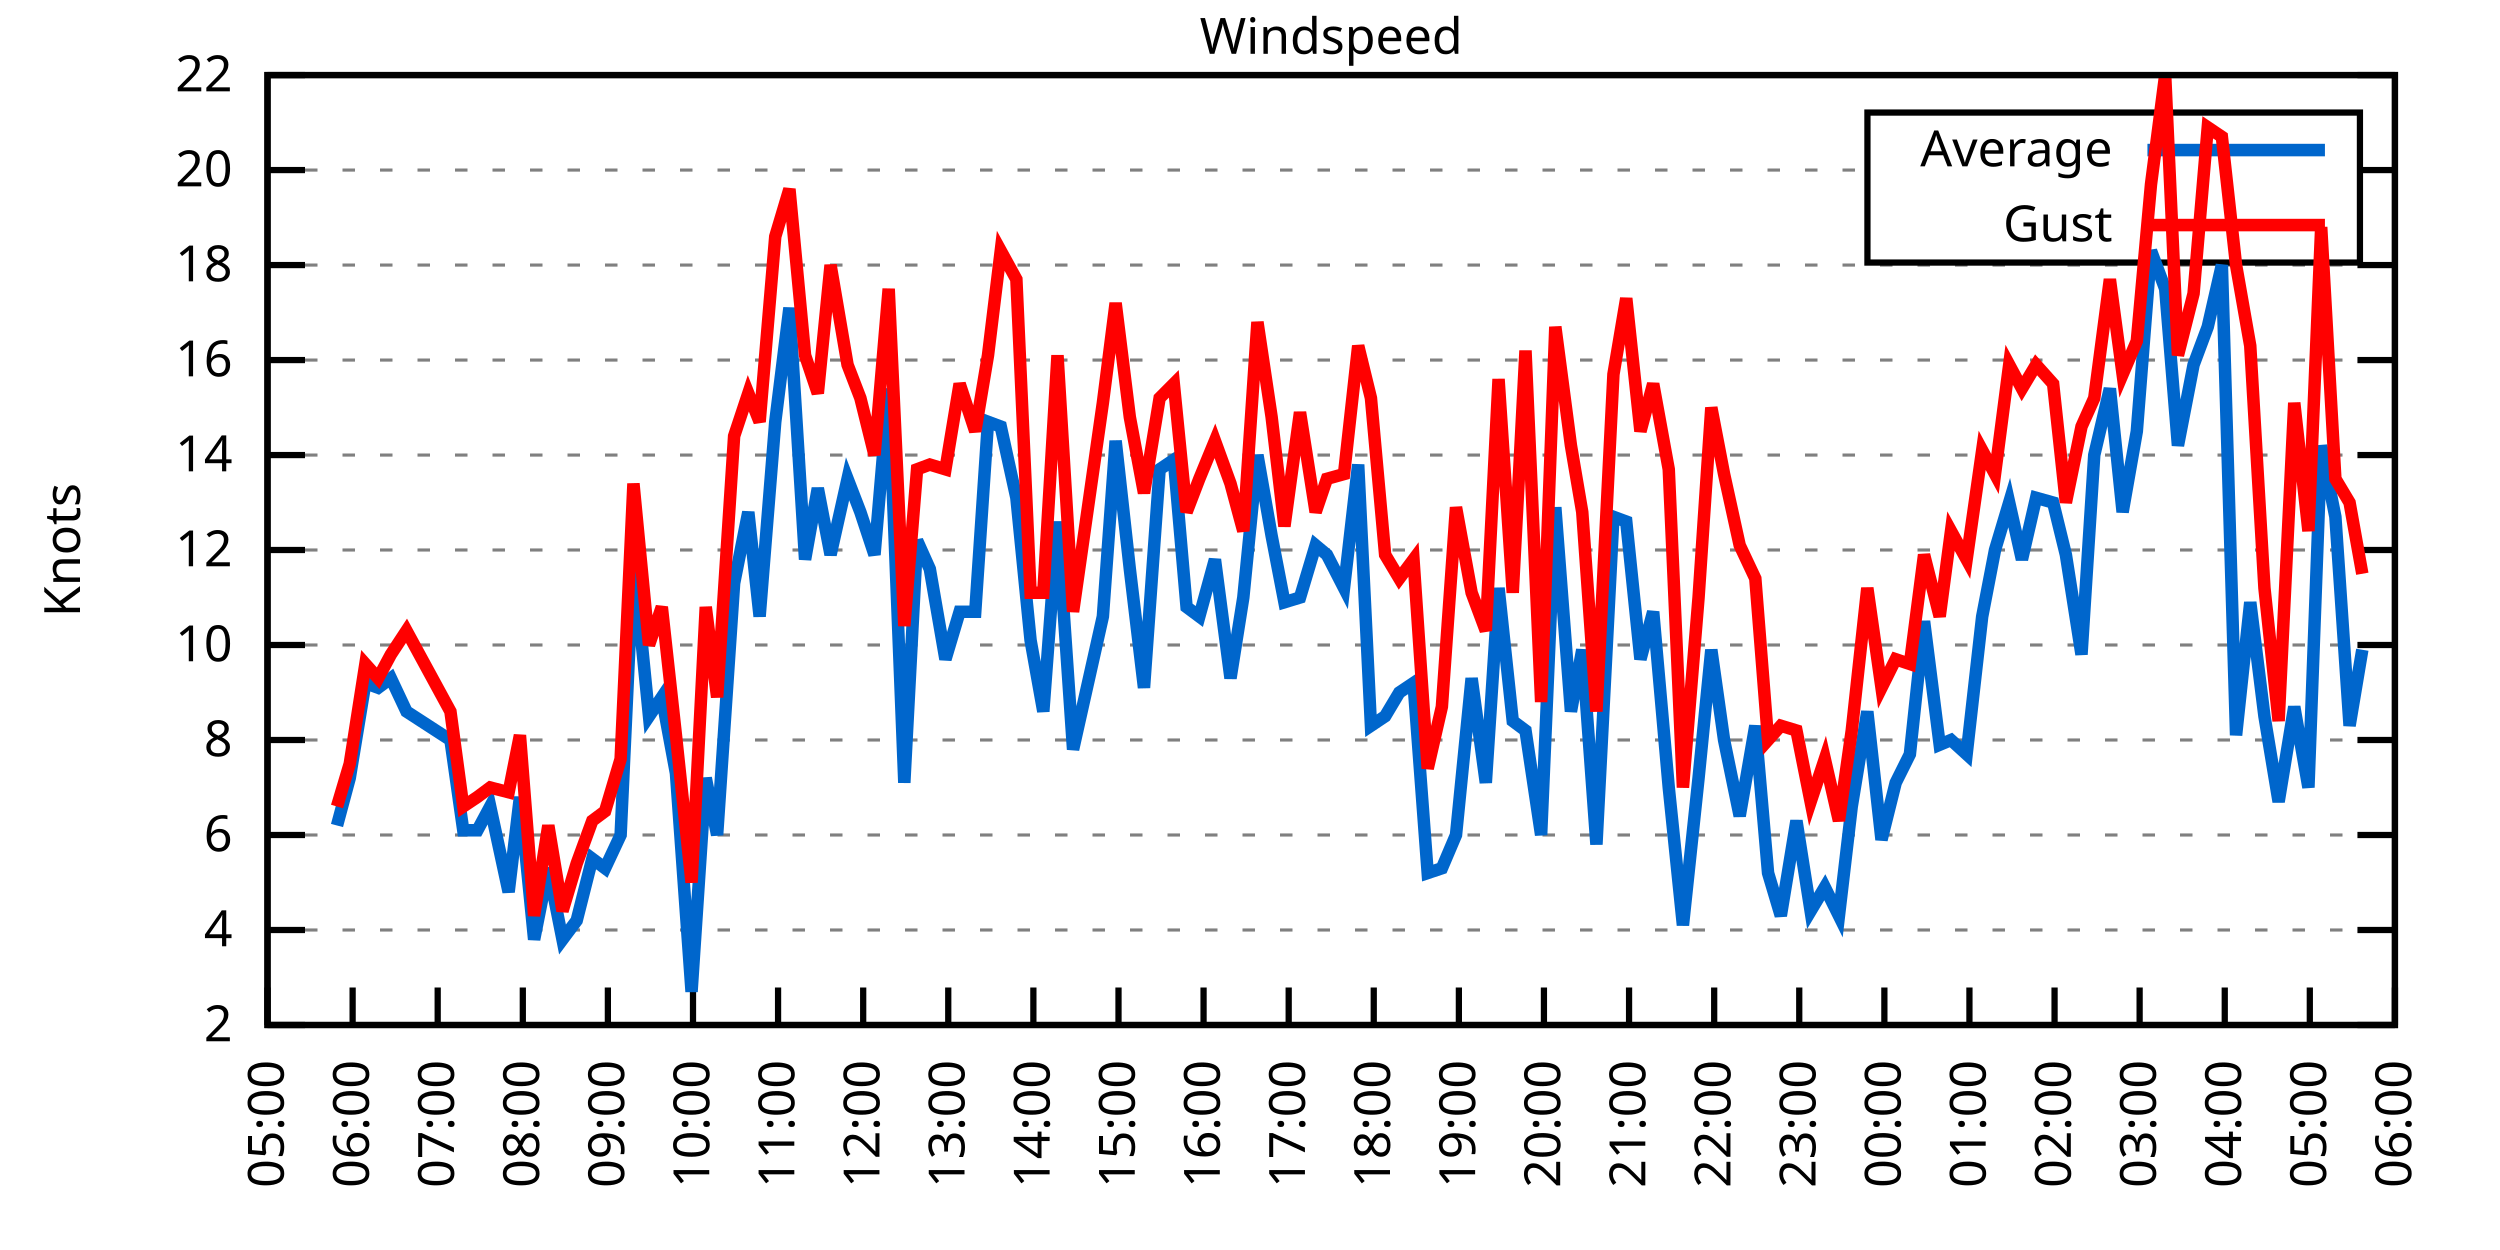
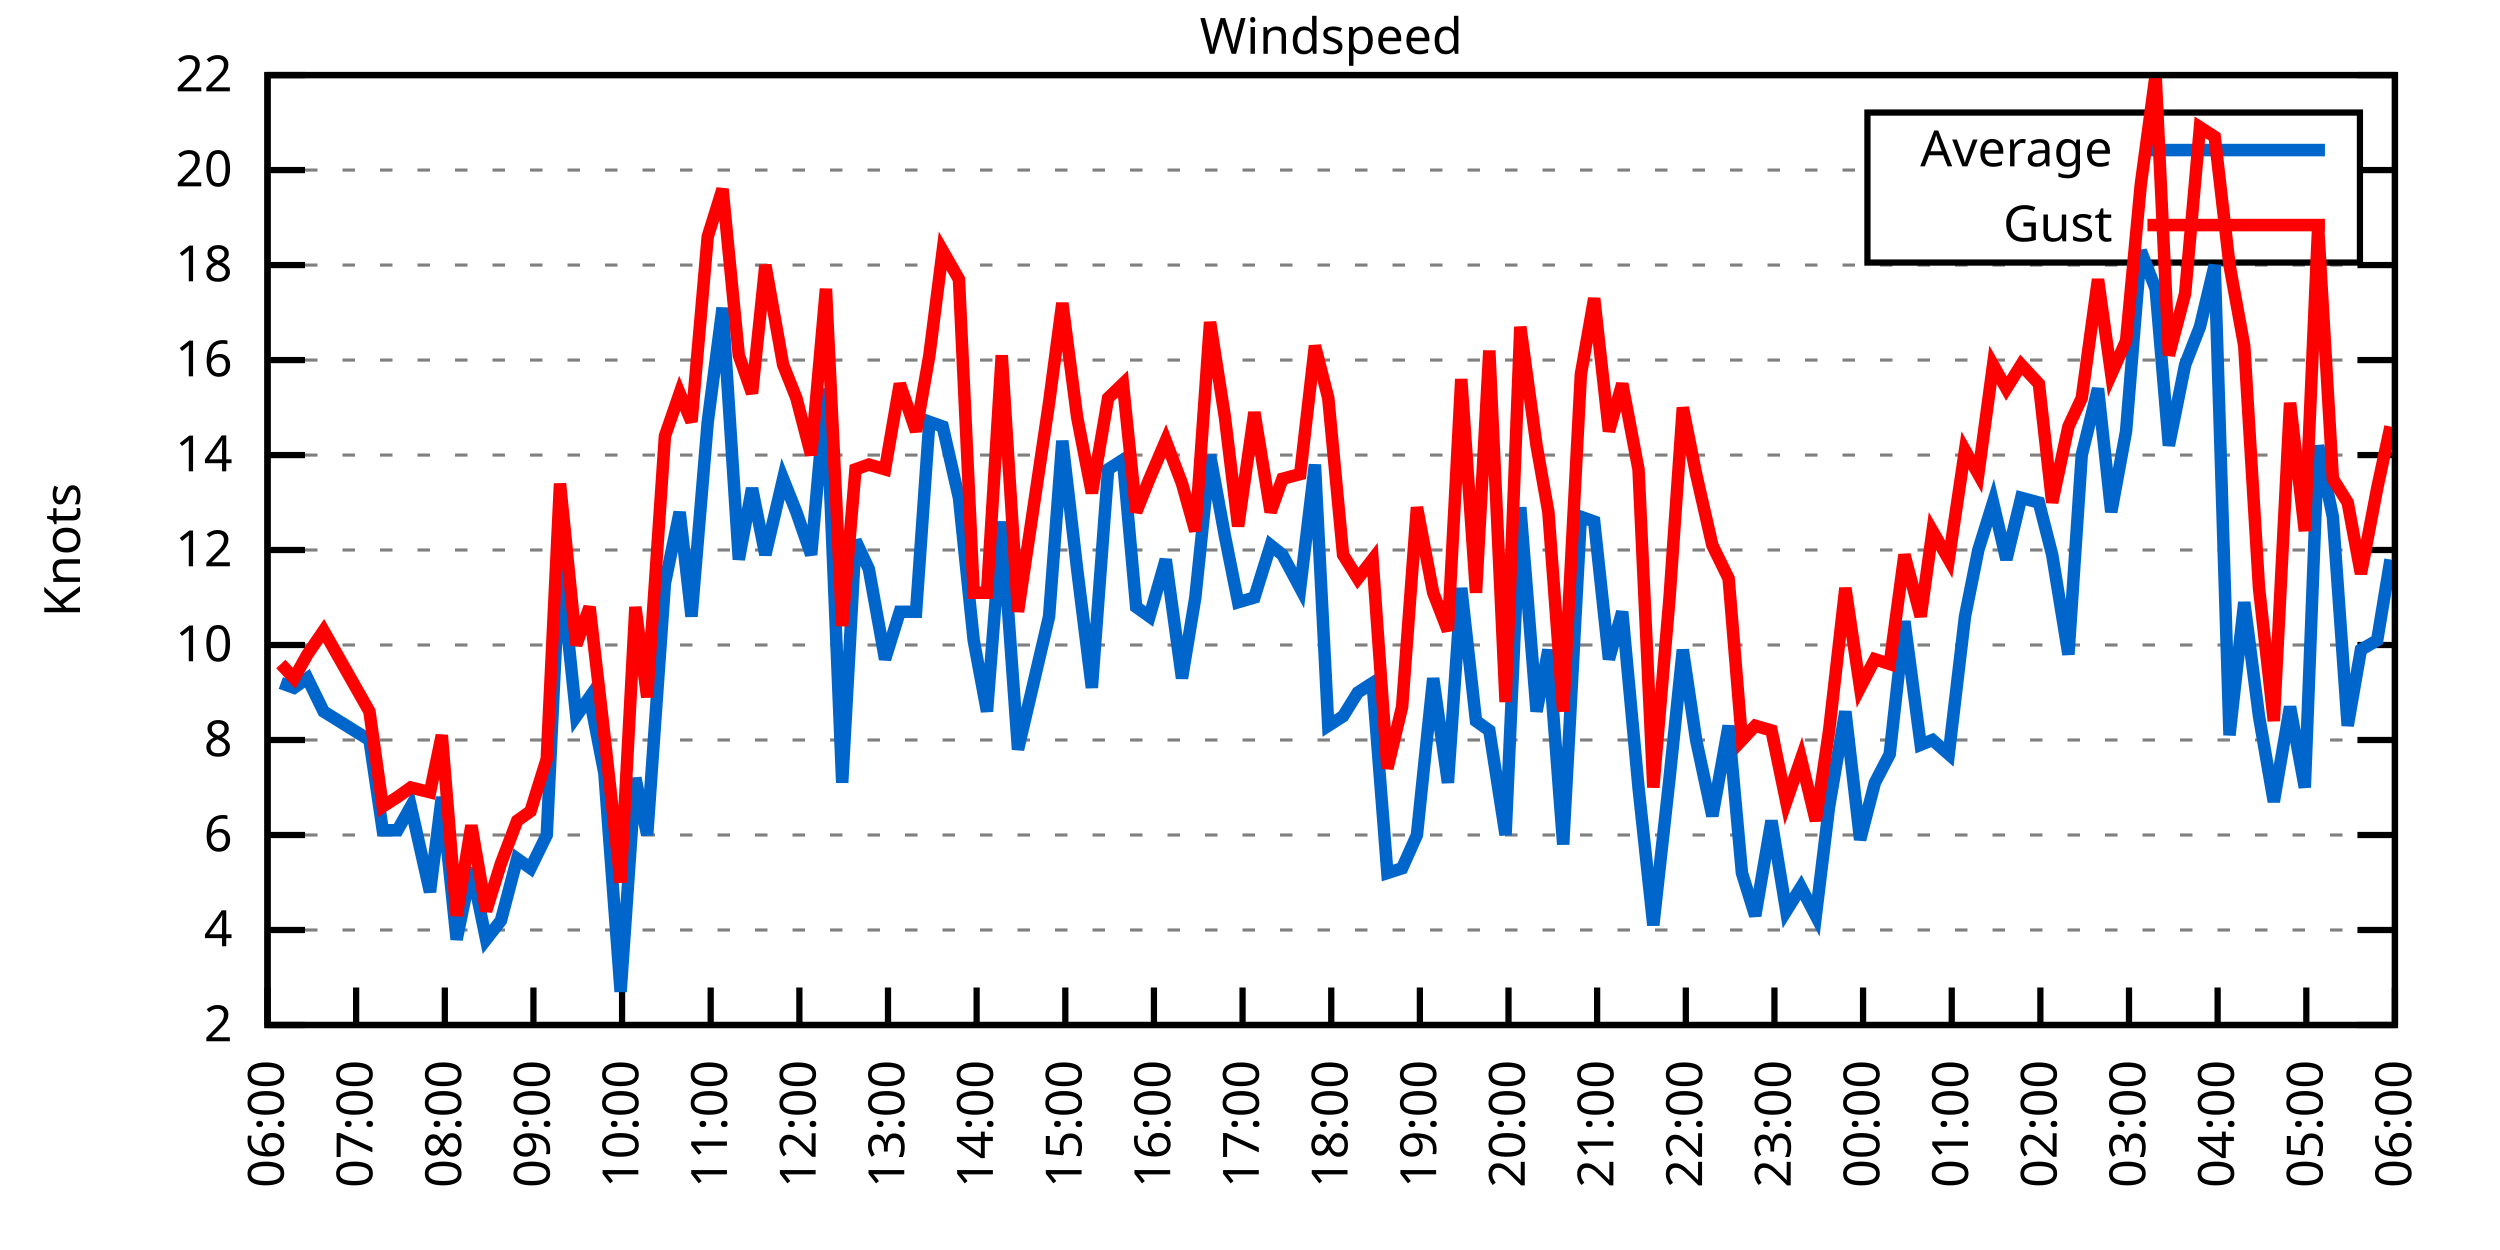
<svg xmlns="http://www.w3.org/2000/svg" xmlns:xlink="http://www.w3.org/1999/xlink" width="400" height="200" viewBox="0 0 400 200">
  <g id="gnuplot_canvas">
    <rect x="0" y="0" width="400" height="200" fill="none" />
    <defs>
      <circle id="gpDot" r="0.5" stroke-width="0.5" stroke="currentColor" />
      <path id="gpPt0" stroke-width="0.333" stroke="currentColor" d="M-1,0 h2 M0,-1 v2" />
      <path id="gpPt1" stroke-width="0.333" stroke="currentColor" d="M-1,-1 L1,1 M1,-1 L-1,1" />
      <path id="gpPt2" stroke-width="0.333" stroke="currentColor" d="M-1,0 L1,0 M0,-1 L0,1 M-1,-1 L1,1 M-1,1 L1,-1" />
      <rect id="gpPt3" stroke-width="0.333" stroke="currentColor" x="-1" y="-1" width="2" height="2" />
      <rect id="gpPt4" stroke-width="0.333" stroke="currentColor" fill="currentColor" x="-1" y="-1" width="2" height="2" />
      <circle id="gpPt5" stroke-width="0.333" stroke="currentColor" cx="0" cy="0" r="1" />
      <use xlink:href="#gpPt5" id="gpPt6" fill="currentColor" stroke="none" />
      <path id="gpPt7" stroke-width="0.333" stroke="currentColor" d="M0,-1.33 L-1.33,0.67 L1.33,0.67 z" />
      <use xlink:href="#gpPt7" id="gpPt8" fill="currentColor" stroke="none" />
      <use xlink:href="#gpPt7" id="gpPt9" stroke="currentColor" transform="rotate(180)" />
      <use xlink:href="#gpPt9" id="gpPt10" fill="currentColor" stroke="none" />
      <use xlink:href="#gpPt3" id="gpPt11" stroke="currentColor" transform="rotate(45)" />
      <use xlink:href="#gpPt11" id="gpPt12" fill="currentColor" stroke="none" />
      <path id="gpPt13" stroke-width="0.333" stroke="currentColor" d="M0,1.330 L1.265,0.411 L0.782,-1.067 L-0.782,-1.076 L-1.265,0.411 z" />
      <use xlink:href="#gpPt13" id="gpPt14" fill="currentColor" stroke="none" />
      <filter id="textbox" filterUnits="objectBoundingBox" x="0" y="0" height="1" width="1">
        <feFlood flood-color="white" flood-opacity="1" result="bgnd" />
        <feComposite in="SourceGraphic" in2="bgnd" operator="atop" />
      </filter>
      <filter id="greybox" filterUnits="objectBoundingBox" x="0" y="0" height="1" width="1">
        <feFlood flood-color="lightgrey" flood-opacity="1" result="grey" />
        <feComposite in="SourceGraphic" in2="grey" operator="atop" />
      </filter>
    </defs>
    <g fill="none" color="white" stroke="currentColor" stroke-width="1.00" stroke-linecap="butt" stroke-linejoin="miter">
</g>
    <g fill="none" color="black" stroke="currentColor" stroke-width="1.00" stroke-linecap="butt" stroke-linejoin="miter">
      <g stroke="none" shape-rendering="crispEdges">
        <polygon fill="rgb(255, 255, 255)" points="42.80,164.00 383.18,164.00 383.18,12.02 42.80,12.02 " />
      </g>
    </g>
    <g fill="none" color="black" stroke="currentColor" stroke-width="1.00" stroke-linecap="butt" stroke-linejoin="miter">
</g>
    <g fill="none" color="black" stroke="black" stroke-width="0.50" stroke-linecap="butt" stroke-linejoin="miter">
</g>
    <g fill="none" color="gray" stroke="currentColor" stroke-width="0.50" stroke-linecap="butt" stroke-linejoin="miter">
      <path stroke="gray" stroke-dasharray="2,4" class="gridline" d="M42.80,164.00 L383.19,164.00  " />
    </g>
    <g fill="none" color="gray" stroke="gray" stroke-width="1.00" stroke-linecap="butt" stroke-linejoin="miter">
</g>
    <g fill="none" color="black" stroke="currentColor" stroke-width="1.00" stroke-linecap="butt" stroke-linejoin="miter">
      <path stroke="black" d="M42.80,164.00 L48.80,164.00 M383.19,164.00 L377.19,164.00  " />
      <g transform="translate(37.20,166.60)" stroke="none" fill="black" font-family="Sans" font-size="8.00" text-anchor="end">
        <text>
          <tspan font-family="Sans"> 2</tspan>
        </text>
      </g>
    </g>
    <g fill="none" color="black" stroke="currentColor" stroke-width="1.00" stroke-linecap="butt" stroke-linejoin="miter">
</g>
    <g fill="none" color="black" stroke="black" stroke-width="0.50" stroke-linecap="butt" stroke-linejoin="miter">
</g>
    <g fill="none" color="gray" stroke="currentColor" stroke-width="0.50" stroke-linecap="butt" stroke-linejoin="miter">
      <path stroke="gray" stroke-dasharray="2,4" class="gridline" d="M42.80,148.80 L383.19,148.80  " />
    </g>
    <g fill="none" color="gray" stroke="gray" stroke-width="1.00" stroke-linecap="butt" stroke-linejoin="miter">
</g>
    <g fill="none" color="black" stroke="currentColor" stroke-width="1.00" stroke-linecap="butt" stroke-linejoin="miter">
      <path stroke="black" d="M42.80,148.80 L48.80,148.80 M383.19,148.80 L377.19,148.80  " />
      <g transform="translate(37.20,151.40)" stroke="none" fill="black" font-family="Sans" font-size="8.00" text-anchor="end">
        <text>
          <tspan font-family="Sans"> 4</tspan>
        </text>
      </g>
    </g>
    <g fill="none" color="black" stroke="currentColor" stroke-width="1.00" stroke-linecap="butt" stroke-linejoin="miter">
</g>
    <g fill="none" color="black" stroke="black" stroke-width="0.50" stroke-linecap="butt" stroke-linejoin="miter">
</g>
    <g fill="none" color="gray" stroke="currentColor" stroke-width="0.50" stroke-linecap="butt" stroke-linejoin="miter">
      <path stroke="gray" stroke-dasharray="2,4" class="gridline" d="M42.80,133.60 L383.19,133.60  " />
    </g>
    <g fill="none" color="gray" stroke="gray" stroke-width="1.00" stroke-linecap="butt" stroke-linejoin="miter">
</g>
    <g fill="none" color="black" stroke="currentColor" stroke-width="1.00" stroke-linecap="butt" stroke-linejoin="miter">
      <path stroke="black" d="M42.80,133.60 L48.80,133.60 M383.19,133.60 L377.19,133.60  " />
      <g transform="translate(37.20,136.20)" stroke="none" fill="black" font-family="Sans" font-size="8.00" text-anchor="end">
        <text>
          <tspan font-family="Sans"> 6</tspan>
        </text>
      </g>
    </g>
    <g fill="none" color="black" stroke="currentColor" stroke-width="1.00" stroke-linecap="butt" stroke-linejoin="miter">
</g>
    <g fill="none" color="black" stroke="black" stroke-width="0.50" stroke-linecap="butt" stroke-linejoin="miter">
</g>
    <g fill="none" color="gray" stroke="currentColor" stroke-width="0.50" stroke-linecap="butt" stroke-linejoin="miter">
      <path stroke="gray" stroke-dasharray="2,4" class="gridline" d="M42.80,118.40 L383.19,118.40  " />
    </g>
    <g fill="none" color="gray" stroke="gray" stroke-width="1.00" stroke-linecap="butt" stroke-linejoin="miter">
</g>
    <g fill="none" color="black" stroke="currentColor" stroke-width="1.00" stroke-linecap="butt" stroke-linejoin="miter">
      <path stroke="black" d="M42.80,118.40 L48.80,118.40 M383.19,118.40 L377.19,118.40  " />
      <g transform="translate(37.20,121.00)" stroke="none" fill="black" font-family="Sans" font-size="8.00" text-anchor="end">
        <text>
          <tspan font-family="Sans"> 8</tspan>
        </text>
      </g>
    </g>
    <g fill="none" color="black" stroke="currentColor" stroke-width="1.00" stroke-linecap="butt" stroke-linejoin="miter">
</g>
    <g fill="none" color="black" stroke="black" stroke-width="0.50" stroke-linecap="butt" stroke-linejoin="miter">
</g>
    <g fill="none" color="gray" stroke="currentColor" stroke-width="0.50" stroke-linecap="butt" stroke-linejoin="miter">
      <path stroke="gray" stroke-dasharray="2,4" class="gridline" d="M42.80,103.20 L383.19,103.20  " />
    </g>
    <g fill="none" color="gray" stroke="gray" stroke-width="1.00" stroke-linecap="butt" stroke-linejoin="miter">
</g>
    <g fill="none" color="black" stroke="currentColor" stroke-width="1.00" stroke-linecap="butt" stroke-linejoin="miter">
      <path stroke="black" d="M42.80,103.20 L48.80,103.20 M383.19,103.20 L377.19,103.20  " />
      <g transform="translate(37.20,105.80)" stroke="none" fill="black" font-family="Sans" font-size="8.00" text-anchor="end">
        <text>
          <tspan font-family="Sans"> 10</tspan>
        </text>
      </g>
    </g>
    <g fill="none" color="black" stroke="currentColor" stroke-width="1.00" stroke-linecap="butt" stroke-linejoin="miter">
</g>
    <g fill="none" color="black" stroke="black" stroke-width="0.50" stroke-linecap="butt" stroke-linejoin="miter">
</g>
    <g fill="none" color="gray" stroke="currentColor" stroke-width="0.50" stroke-linecap="butt" stroke-linejoin="miter">
      <path stroke="gray" stroke-dasharray="2,4" class="gridline" d="M42.80,88.00 L383.19,88.00  " />
    </g>
    <g fill="none" color="gray" stroke="gray" stroke-width="1.00" stroke-linecap="butt" stroke-linejoin="miter">
</g>
    <g fill="none" color="black" stroke="currentColor" stroke-width="1.00" stroke-linecap="butt" stroke-linejoin="miter">
      <path stroke="black" d="M42.80,88.00 L48.80,88.00 M383.19,88.00 L377.19,88.00  " />
      <g transform="translate(37.20,90.60)" stroke="none" fill="black" font-family="Sans" font-size="8.00" text-anchor="end">
        <text>
          <tspan font-family="Sans"> 12</tspan>
        </text>
      </g>
    </g>
    <g fill="none" color="black" stroke="currentColor" stroke-width="1.00" stroke-linecap="butt" stroke-linejoin="miter">
</g>
    <g fill="none" color="black" stroke="black" stroke-width="0.50" stroke-linecap="butt" stroke-linejoin="miter">
</g>
    <g fill="none" color="gray" stroke="currentColor" stroke-width="0.50" stroke-linecap="butt" stroke-linejoin="miter">
      <path stroke="gray" stroke-dasharray="2,4" class="gridline" d="M42.80,72.81 L383.19,72.81  " />
    </g>
    <g fill="none" color="gray" stroke="gray" stroke-width="1.00" stroke-linecap="butt" stroke-linejoin="miter">
</g>
    <g fill="none" color="black" stroke="currentColor" stroke-width="1.00" stroke-linecap="butt" stroke-linejoin="miter">
      <path stroke="black" d="M42.80,72.81 L48.80,72.81 M383.19,72.81 L377.19,72.81  " />
      <g transform="translate(37.20,75.41)" stroke="none" fill="black" font-family="Sans" font-size="8.00" text-anchor="end">
        <text>
          <tspan font-family="Sans"> 14</tspan>
        </text>
      </g>
    </g>
    <g fill="none" color="black" stroke="currentColor" stroke-width="1.00" stroke-linecap="butt" stroke-linejoin="miter">
</g>
    <g fill="none" color="black" stroke="black" stroke-width="0.50" stroke-linecap="butt" stroke-linejoin="miter">
</g>
    <g fill="none" color="gray" stroke="currentColor" stroke-width="0.50" stroke-linecap="butt" stroke-linejoin="miter">
      <path stroke="gray" stroke-dasharray="2,4" class="gridline" d="M42.80,57.61 L383.19,57.61  " />
    </g>
    <g fill="none" color="gray" stroke="gray" stroke-width="1.00" stroke-linecap="butt" stroke-linejoin="miter">
</g>
    <g fill="none" color="black" stroke="currentColor" stroke-width="1.00" stroke-linecap="butt" stroke-linejoin="miter">
      <path stroke="black" d="M42.80,57.61 L48.80,57.61 M383.19,57.61 L377.19,57.61  " />
      <g transform="translate(37.20,60.21)" stroke="none" fill="black" font-family="Sans" font-size="8.00" text-anchor="end">
        <text>
          <tspan font-family="Sans"> 16</tspan>
        </text>
      </g>
    </g>
    <g fill="none" color="black" stroke="currentColor" stroke-width="1.00" stroke-linecap="butt" stroke-linejoin="miter">
</g>
    <g fill="none" color="black" stroke="black" stroke-width="0.50" stroke-linecap="butt" stroke-linejoin="miter">
</g>
    <g fill="none" color="gray" stroke="currentColor" stroke-width="0.50" stroke-linecap="butt" stroke-linejoin="miter">
      <path stroke="gray" stroke-dasharray="2,4" class="gridline" d="M42.80,42.41 L383.19,42.41  " />
    </g>
    <g fill="none" color="gray" stroke="gray" stroke-width="1.00" stroke-linecap="butt" stroke-linejoin="miter">
</g>
    <g fill="none" color="black" stroke="currentColor" stroke-width="1.00" stroke-linecap="butt" stroke-linejoin="miter">
      <path stroke="black" d="M42.80,42.41 L48.80,42.41 M383.19,42.41 L377.19,42.41  " />
      <g transform="translate(37.20,45.01)" stroke="none" fill="black" font-family="Sans" font-size="8.00" text-anchor="end">
        <text>
          <tspan font-family="Sans"> 18</tspan>
        </text>
      </g>
    </g>
    <g fill="none" color="black" stroke="currentColor" stroke-width="1.00" stroke-linecap="butt" stroke-linejoin="miter">
</g>
    <g fill="none" color="black" stroke="black" stroke-width="0.50" stroke-linecap="butt" stroke-linejoin="miter">
</g>
    <g fill="none" color="gray" stroke="currentColor" stroke-width="0.50" stroke-linecap="butt" stroke-linejoin="miter">
      <path stroke="gray" stroke-dasharray="2,4" class="gridline" d="M42.80,27.21 L298.79,27.21 M377.59,27.21 L383.19,27.21  " />
    </g>
    <g fill="none" color="gray" stroke="gray" stroke-width="1.00" stroke-linecap="butt" stroke-linejoin="miter">
</g>
    <g fill="none" color="black" stroke="currentColor" stroke-width="1.00" stroke-linecap="butt" stroke-linejoin="miter">
      <path stroke="black" d="M42.80,27.21 L48.80,27.21 M383.19,27.21 L377.19,27.21  " />
      <g transform="translate(37.20,29.81)" stroke="none" fill="black" font-family="Sans" font-size="8.00" text-anchor="end">
        <text>
          <tspan font-family="Sans"> 20</tspan>
        </text>
      </g>
    </g>
    <g fill="none" color="black" stroke="currentColor" stroke-width="1.00" stroke-linecap="butt" stroke-linejoin="miter">
</g>
    <g fill="none" color="black" stroke="black" stroke-width="0.50" stroke-linecap="butt" stroke-linejoin="miter">
</g>
    <g fill="none" color="gray" stroke="currentColor" stroke-width="0.50" stroke-linecap="butt" stroke-linejoin="miter">
      <path stroke="gray" stroke-dasharray="2,4" class="gridline" d="M42.80,12.01 L383.19,12.01  " />
    </g>
    <g fill="none" color="gray" stroke="gray" stroke-width="1.00" stroke-linecap="butt" stroke-linejoin="miter">
</g>
    <g fill="none" color="black" stroke="currentColor" stroke-width="1.00" stroke-linecap="butt" stroke-linejoin="miter">
      <path stroke="black" d="M42.80,12.01 L48.80,12.01 M383.19,12.01 L377.19,12.01  " />
      <g transform="translate(37.20,14.61)" stroke="none" fill="black" font-family="Sans" font-size="8.00" text-anchor="end">
        <text>
          <tspan font-family="Sans"> 22</tspan>
        </text>
      </g>
    </g>
    <g fill="none" color="black" stroke="currentColor" stroke-width="1.00" stroke-linecap="butt" stroke-linejoin="miter">
      <path stroke="black" d="M42.80,164.00 L42.80,158.00  " />
      <g transform="translate(45.40,169.60) rotate(270.00)" stroke="none" fill="black" font-family="Sans" font-size="8.00" text-anchor="end">
        <text>
-           <tspan font-family="Sans">05:00</tspan>
-         </text>
-       </g>
-     </g>
-     <g fill="none" color="black" stroke="currentColor" stroke-width="1.00" stroke-linecap="butt" stroke-linejoin="miter">
-       <path stroke="black" d="M56.42,164.00 L56.42,158.00  " />
-       <g transform="translate(59.02,169.60) rotate(270.00)" stroke="none" fill="black" font-family="Sans" font-size="8.00" text-anchor="end">
-         <text>
          <tspan font-family="Sans">06:00</tspan>
        </text>
      </g>
    </g>
    <g fill="none" color="black" stroke="currentColor" stroke-width="1.00" stroke-linecap="butt" stroke-linejoin="miter">
-       <path stroke="black" d="M70.03,164.00 L70.03,158.00  " />
-       <g transform="translate(72.63,169.60) rotate(270.00)" stroke="none" fill="black" font-family="Sans" font-size="8.00" text-anchor="end">
+       <path stroke="black" d="M56.98,164.00 L56.98,158.00  " />
+       <g transform="translate(59.58,169.60) rotate(270.00)" stroke="none" fill="black" font-family="Sans" font-size="8.00" text-anchor="end">
        <text>
          <tspan font-family="Sans">07:00</tspan>
        </text>
      </g>
    </g>
    <g fill="none" color="black" stroke="currentColor" stroke-width="1.00" stroke-linecap="butt" stroke-linejoin="miter">
-       <path stroke="black" d="M83.65,164.00 L83.65,158.00  " />
-       <g transform="translate(86.25,169.60) rotate(270.00)" stroke="none" fill="black" font-family="Sans" font-size="8.00" text-anchor="end">
+       <path stroke="black" d="M71.17,164.00 L71.17,158.00  " />
+       <g transform="translate(73.77,169.60) rotate(270.00)" stroke="none" fill="black" font-family="Sans" font-size="8.00" text-anchor="end">
        <text>
          <tspan font-family="Sans">08:00</tspan>
        </text>
      </g>
    </g>
    <g fill="none" color="black" stroke="currentColor" stroke-width="1.00" stroke-linecap="butt" stroke-linejoin="miter">
-       <path stroke="black" d="M97.26,164.00 L97.26,158.00  " />
-       <g transform="translate(99.86,169.60) rotate(270.00)" stroke="none" fill="black" font-family="Sans" font-size="8.00" text-anchor="end">
+       <path stroke="black" d="M85.35,164.00 L85.35,158.00  " />
+       <g transform="translate(87.95,169.60) rotate(270.00)" stroke="none" fill="black" font-family="Sans" font-size="8.00" text-anchor="end">
        <text>
          <tspan font-family="Sans">09:00</tspan>
        </text>
      </g>
    </g>
    <g fill="none" color="black" stroke="currentColor" stroke-width="1.00" stroke-linecap="butt" stroke-linejoin="miter">
-       <path stroke="black" d="M110.88,164.00 L110.88,158.00  " />
-       <g transform="translate(113.48,169.60) rotate(270.00)" stroke="none" fill="black" font-family="Sans" font-size="8.00" text-anchor="end">
+       <path stroke="black" d="M99.53,164.00 L99.53,158.00  " />
+       <g transform="translate(102.13,169.60) rotate(270.00)" stroke="none" fill="black" font-family="Sans" font-size="8.00" text-anchor="end">
        <text>
          <tspan font-family="Sans">10:00</tspan>
        </text>
      </g>
    </g>
    <g fill="none" color="black" stroke="currentColor" stroke-width="1.00" stroke-linecap="butt" stroke-linejoin="miter">
-       <path stroke="black" d="M124.49,164.00 L124.49,158.00  " />
-       <g transform="translate(127.09,169.60) rotate(270.00)" stroke="none" fill="black" font-family="Sans" font-size="8.00" text-anchor="end">
+       <path stroke="black" d="M113.71,164.00 L113.71,158.00  " />
+       <g transform="translate(116.31,169.60) rotate(270.00)" stroke="none" fill="black" font-family="Sans" font-size="8.00" text-anchor="end">
        <text>
          <tspan font-family="Sans">11:00</tspan>
        </text>
      </g>
    </g>
    <g fill="none" color="black" stroke="currentColor" stroke-width="1.00" stroke-linecap="butt" stroke-linejoin="miter">
-       <path stroke="black" d="M138.11,164.00 L138.11,158.00  " />
-       <g transform="translate(140.71,169.60) rotate(270.00)" stroke="none" fill="black" font-family="Sans" font-size="8.00" text-anchor="end">
+       <path stroke="black" d="M127.90,164.00 L127.90,158.00  " />
+       <g transform="translate(130.50,169.60) rotate(270.00)" stroke="none" fill="black" font-family="Sans" font-size="8.00" text-anchor="end">
        <text>
          <tspan font-family="Sans">12:00</tspan>
        </text>
      </g>
    </g>
    <g fill="none" color="black" stroke="currentColor" stroke-width="1.00" stroke-linecap="butt" stroke-linejoin="miter">
-       <path stroke="black" d="M151.72,164.00 L151.72,158.00  " />
-       <g transform="translate(154.32,169.60) rotate(270.00)" stroke="none" fill="black" font-family="Sans" font-size="8.00" text-anchor="end">
+       <path stroke="black" d="M142.08,164.00 L142.08,158.00  " />
+       <g transform="translate(144.68,169.60) rotate(270.00)" stroke="none" fill="black" font-family="Sans" font-size="8.00" text-anchor="end">
        <text>
          <tspan font-family="Sans">13:00</tspan>
        </text>
      </g>
    </g>
    <g fill="none" color="black" stroke="currentColor" stroke-width="1.00" stroke-linecap="butt" stroke-linejoin="miter">
-       <path stroke="black" d="M165.34,164.00 L165.34,158.00  " />
-       <g transform="translate(167.94,169.60) rotate(270.00)" stroke="none" fill="black" font-family="Sans" font-size="8.00" text-anchor="end">
+       <path stroke="black" d="M156.26,164.00 L156.26,158.00  " />
+       <g transform="translate(158.86,169.60) rotate(270.00)" stroke="none" fill="black" font-family="Sans" font-size="8.00" text-anchor="end">
        <text>
          <tspan font-family="Sans">14:00</tspan>
        </text>
      </g>
    </g>
    <g fill="none" color="black" stroke="currentColor" stroke-width="1.00" stroke-linecap="butt" stroke-linejoin="miter">
-       <path stroke="black" d="M178.96,164.00 L178.96,158.00  " />
-       <g transform="translate(181.56,169.60) rotate(270.00)" stroke="none" fill="black" font-family="Sans" font-size="8.00" text-anchor="end">
+       <path stroke="black" d="M170.45,164.00 L170.45,158.00  " />
+       <g transform="translate(173.05,169.60) rotate(270.00)" stroke="none" fill="black" font-family="Sans" font-size="8.00" text-anchor="end">
        <text>
          <tspan font-family="Sans">15:00</tspan>
        </text>
      </g>
    </g>
    <g fill="none" color="black" stroke="currentColor" stroke-width="1.00" stroke-linecap="butt" stroke-linejoin="miter">
-       <path stroke="black" d="M192.57,164.00 L192.57,158.00  " />
-       <g transform="translate(195.17,169.60) rotate(270.00)" stroke="none" fill="black" font-family="Sans" font-size="8.00" text-anchor="end">
+       <path stroke="black" d="M184.63,164.00 L184.63,158.00  " />
+       <g transform="translate(187.23,169.60) rotate(270.00)" stroke="none" fill="black" font-family="Sans" font-size="8.00" text-anchor="end">
        <text>
          <tspan font-family="Sans">16:00</tspan>
        </text>
      </g>
    </g>
    <g fill="none" color="black" stroke="currentColor" stroke-width="1.00" stroke-linecap="butt" stroke-linejoin="miter">
-       <path stroke="black" d="M206.19,164.00 L206.19,158.00  " />
-       <g transform="translate(208.79,169.60) rotate(270.00)" stroke="none" fill="black" font-family="Sans" font-size="8.00" text-anchor="end">
+       <path stroke="black" d="M198.81,164.00 L198.81,158.00  " />
+       <g transform="translate(201.41,169.60) rotate(270.00)" stroke="none" fill="black" font-family="Sans" font-size="8.00" text-anchor="end">
        <text>
          <tspan font-family="Sans">17:00</tspan>
        </text>
      </g>
    </g>
    <g fill="none" color="black" stroke="currentColor" stroke-width="1.00" stroke-linecap="butt" stroke-linejoin="miter">
-       <path stroke="black" d="M219.80,164.00 L219.80,158.00  " />
-       <g transform="translate(222.40,169.60) rotate(270.00)" stroke="none" fill="black" font-family="Sans" font-size="8.00" text-anchor="end">
+       <path stroke="black" d="M213.00,164.00 L213.00,158.00  " />
+       <g transform="translate(215.60,169.60) rotate(270.00)" stroke="none" fill="black" font-family="Sans" font-size="8.00" text-anchor="end">
        <text>
          <tspan font-family="Sans">18:00</tspan>
        </text>
      </g>
    </g>
    <g fill="none" color="black" stroke="currentColor" stroke-width="1.00" stroke-linecap="butt" stroke-linejoin="miter">
-       <path stroke="black" d="M233.42,164.00 L233.42,158.00  " />
-       <g transform="translate(236.02,169.60) rotate(270.00)" stroke="none" fill="black" font-family="Sans" font-size="8.00" text-anchor="end">
+       <path stroke="black" d="M227.18,164.00 L227.18,158.00  " />
+       <g transform="translate(229.78,169.60) rotate(270.00)" stroke="none" fill="black" font-family="Sans" font-size="8.00" text-anchor="end">
        <text>
          <tspan font-family="Sans">19:00</tspan>
        </text>
      </g>
    </g>
    <g fill="none" color="black" stroke="currentColor" stroke-width="1.00" stroke-linecap="butt" stroke-linejoin="miter">
-       <path stroke="black" d="M247.03,164.00 L247.03,158.00  " />
-       <g transform="translate(249.63,169.60) rotate(270.00)" stroke="none" fill="black" font-family="Sans" font-size="8.00" text-anchor="end">
+       <path stroke="black" d="M241.36,164.00 L241.36,158.00  " />
+       <g transform="translate(243.96,169.60) rotate(270.00)" stroke="none" fill="black" font-family="Sans" font-size="8.00" text-anchor="end">
        <text>
          <tspan font-family="Sans">20:00</tspan>
        </text>
      </g>
    </g>
    <g fill="none" color="black" stroke="currentColor" stroke-width="1.00" stroke-linecap="butt" stroke-linejoin="miter">
-       <path stroke="black" d="M260.65,164.00 L260.65,158.00  " />
-       <g transform="translate(263.25,169.60) rotate(270.00)" stroke="none" fill="black" font-family="Sans" font-size="8.00" text-anchor="end">
+       <path stroke="black" d="M255.54,164.00 L255.54,158.00  " />
+       <g transform="translate(258.14,169.60) rotate(270.00)" stroke="none" fill="black" font-family="Sans" font-size="8.00" text-anchor="end">
        <text>
          <tspan font-family="Sans">21:00</tspan>
        </text>
      </g>
    </g>
    <g fill="none" color="black" stroke="currentColor" stroke-width="1.00" stroke-linecap="butt" stroke-linejoin="miter">
-       <path stroke="black" d="M274.27,164.00 L274.27,158.00  " />
-       <g transform="translate(276.87,169.60) rotate(270.00)" stroke="none" fill="black" font-family="Sans" font-size="8.00" text-anchor="end">
+       <path stroke="black" d="M269.73,164.00 L269.73,158.00  " />
+       <g transform="translate(272.33,169.60) rotate(270.00)" stroke="none" fill="black" font-family="Sans" font-size="8.00" text-anchor="end">
        <text>
          <tspan font-family="Sans">22:00</tspan>
        </text>
      </g>
    </g>
    <g fill="none" color="black" stroke="currentColor" stroke-width="1.00" stroke-linecap="butt" stroke-linejoin="miter">
-       <path stroke="black" d="M287.88,164.00 L287.88,158.00  " />
-       <g transform="translate(290.48,169.60) rotate(270.00)" stroke="none" fill="black" font-family="Sans" font-size="8.00" text-anchor="end">
+       <path stroke="black" d="M283.91,164.00 L283.91,158.00  " />
+       <g transform="translate(286.51,169.60) rotate(270.00)" stroke="none" fill="black" font-family="Sans" font-size="8.00" text-anchor="end">
        <text>
          <tspan font-family="Sans">23:00</tspan>
        </text>
      </g>
    </g>
    <g fill="none" color="black" stroke="currentColor" stroke-width="1.00" stroke-linecap="butt" stroke-linejoin="miter">
-       <path stroke="black" d="M301.50,164.00 L301.50,158.00  " />
-       <g transform="translate(304.10,169.60) rotate(270.00)" stroke="none" fill="black" font-family="Sans" font-size="8.00" text-anchor="end">
+       <path stroke="black" d="M298.09,164.00 L298.09,158.00  " />
+       <g transform="translate(300.69,169.60) rotate(270.00)" stroke="none" fill="black" font-family="Sans" font-size="8.00" text-anchor="end">
        <text>
          <tspan font-family="Sans">00:00</tspan>
        </text>
      </g>
    </g>
    <g fill="none" color="black" stroke="currentColor" stroke-width="1.00" stroke-linecap="butt" stroke-linejoin="miter">
-       <path stroke="black" d="M315.11,164.00 L315.11,158.00  " />
-       <g transform="translate(317.71,169.60) rotate(270.00)" stroke="none" fill="black" font-family="Sans" font-size="8.00" text-anchor="end">
+       <path stroke="black" d="M312.28,164.00 L312.28,158.00  " />
+       <g transform="translate(314.88,169.60) rotate(270.00)" stroke="none" fill="black" font-family="Sans" font-size="8.00" text-anchor="end">
        <text>
          <tspan font-family="Sans">01:00</tspan>
        </text>
      </g>
    </g>
    <g fill="none" color="black" stroke="currentColor" stroke-width="1.00" stroke-linecap="butt" stroke-linejoin="miter">
-       <path stroke="black" d="M328.73,164.00 L328.73,158.00  " />
-       <g transform="translate(331.33,169.60) rotate(270.00)" stroke="none" fill="black" font-family="Sans" font-size="8.00" text-anchor="end">
+       <path stroke="black" d="M326.46,164.00 L326.46,158.00  " />
+       <g transform="translate(329.06,169.60) rotate(270.00)" stroke="none" fill="black" font-family="Sans" font-size="8.00" text-anchor="end">
        <text>
          <tspan font-family="Sans">02:00</tspan>
        </text>
      </g>
    </g>
    <g fill="none" color="black" stroke="currentColor" stroke-width="1.00" stroke-linecap="butt" stroke-linejoin="miter">
-       <path stroke="black" d="M342.34,164.00 L342.34,158.00  " />
-       <g transform="translate(344.94,169.60) rotate(270.00)" stroke="none" fill="black" font-family="Sans" font-size="8.00" text-anchor="end">
+       <path stroke="black" d="M340.64,164.00 L340.64,158.00  " />
+       <g transform="translate(343.24,169.60) rotate(270.00)" stroke="none" fill="black" font-family="Sans" font-size="8.00" text-anchor="end">
        <text>
          <tspan font-family="Sans">03:00</tspan>
        </text>
      </g>
    </g>
    <g fill="none" color="black" stroke="currentColor" stroke-width="1.00" stroke-linecap="butt" stroke-linejoin="miter">
-       <path stroke="black" d="M355.96,164.00 L355.96,158.00  " />
-       <g transform="translate(358.56,169.60) rotate(270.00)" stroke="none" fill="black" font-family="Sans" font-size="8.00" text-anchor="end">
+       <path stroke="black" d="M354.82,164.00 L354.82,158.00  " />
+       <g transform="translate(357.42,169.60) rotate(270.00)" stroke="none" fill="black" font-family="Sans" font-size="8.00" text-anchor="end">
        <text>
          <tspan font-family="Sans">04:00</tspan>
        </text>
      </g>
    </g>
    <g fill="none" color="black" stroke="currentColor" stroke-width="1.00" stroke-linecap="butt" stroke-linejoin="miter">
-       <path stroke="black" d="M369.57,164.00 L369.57,158.00  " />
-       <g transform="translate(372.17,169.60) rotate(270.00)" stroke="none" fill="black" font-family="Sans" font-size="8.00" text-anchor="end">
+       <path stroke="black" d="M369.01,164.00 L369.01,158.00  " />
+       <g transform="translate(371.61,169.60) rotate(270.00)" stroke="none" fill="black" font-family="Sans" font-size="8.00" text-anchor="end">
        <text>
          <tspan font-family="Sans">05:00</tspan>
        </text>
      </g>
    </g>
    <g fill="none" color="black" stroke="currentColor" stroke-width="1.00" stroke-linecap="butt" stroke-linejoin="miter">
      <path stroke="black" d="M383.19,164.00 L383.19,158.00  " />
      <g transform="translate(385.79,169.60) rotate(270.00)" stroke="none" fill="black" font-family="Sans" font-size="8.00" text-anchor="end">
        <text>
          <tspan font-family="Sans">06:00</tspan>
        </text>
      </g>
    </g>
    <g fill="none" color="black" stroke="currentColor" stroke-width="1.00" stroke-linecap="butt" stroke-linejoin="miter">
</g>
    <g fill="none" color="black" stroke="currentColor" stroke-width="1.00" stroke-linecap="butt" stroke-linejoin="miter">
      <path stroke="black" d="M42.80,12.01 L42.80,164.00 L383.19,164.00 L383.19,12.01 L42.80,12.01 Z  " />
    </g>
    <g fill="none" color="black" stroke="currentColor" stroke-width="1.00" stroke-linecap="butt" stroke-linejoin="miter">
</g>
    <g fill="none" color="black" stroke="currentColor" stroke-width="1.00" stroke-linecap="butt" stroke-linejoin="miter">
      <path stroke="black" d="M298.79,42.01 L298.79,18.01 L377.59,18.01 L377.59,42.01 L298.79,42.01 Z  " />
    </g>
    <g id="Windspeed_plot_1">
      <g fill="none" color="white" stroke="black" stroke-width="2.00" stroke-linecap="butt" stroke-linejoin="miter">
</g>
      <g fill="none" color="black" stroke="currentColor" stroke-width="2.00" stroke-linecap="butt" stroke-linejoin="miter">
        <g transform="translate(337.99,26.61)" stroke="none" fill="black" font-family="Sans" font-size="8.00" text-anchor="end">
          <text>
            <tspan font-family="Sans">Average</tspan>
          </text>
        </g>
      </g>
      <g fill="none" color="black" stroke="currentColor" stroke-width="2.00" stroke-linecap="butt" stroke-linejoin="miter">
-         <path stroke="rgb(  0, 102, 204)" d="M343.59,24.01 L371.99,24.01 M53.92,132.08 L55.96,124.48 L58.46,109.28 L60.50,110.04 L62.54,108.52 L65.04,113.84   L72.07,118.40 L74.12,132.84 L76.39,132.84 L78.43,129.04 L81.38,142.72 L83.19,127.52 L85.46,150.32 L87.73,138.92   L90.00,150.32 L92.27,147.28 L94.77,137.40 L96.81,138.92 L99.30,133.60 L101.35,89.52 L103.84,114.60 L105.89,111.56   L108.15,123.72 L110.65,158.68 L112.92,124.48 L114.74,133.60 L117.46,93.32 L119.73,81.93 L121.54,98.64 L124.04,67.49   L126.31,49.25 L128.81,89.52 L130.85,78.13 L132.89,88.76 L135.61,76.61 L137.66,81.93 L139.92,88.76 L142.19,62.17   L144.69,125.24 L146.73,86.49 L148.77,91.04 L151.27,105.48 L153.54,97.88 L156.04,97.88 L158.08,67.49 L160.12,68.25   L162.62,79.65 L164.89,102.44 L166.93,113.84 L169.20,83.45 L171.69,119.92 L176.46,98.64 L178.50,70.53 L180.77,91.04   L183.04,110.04 L185.54,75.09 L187.81,73.57 L189.85,97.12 L191.89,98.64 L194.39,89.52 L196.88,108.52 L198.93,95.60   L201.19,72.81 L203.46,85.73 L205.51,96.36 L208.00,95.60 L210.50,87.25 L212.31,88.76 L215.04,94.08 L217.31,74.33   L219.35,116.12 L221.62,114.60 L223.89,110.80 L226.16,109.28 L228.43,139.68 L230.70,138.92 L232.96,133.60 L235.46,108.52   L237.73,125.24 L239.77,94.08 L242.04,115.36 L244.08,116.88 L246.58,133.60 L248.85,81.17 L251.35,113.84 L253.16,103.96   L255.43,135.12 L258.15,82.69 L260.20,83.45 L262.47,105.48 L264.51,97.88 L267.00,126.00 L269.27,148.04 L271.77,124.48   L273.81,103.96 L275.85,118.40 L278.35,130.56 L280.85,116.12 L282.89,139.68 L284.93,146.52 L287.43,131.32 L289.70,145.76   L291.97,141.96 L294.23,146.52 L296.28,129.04 L298.77,113.84 L301.04,134.36 L303.31,125.24 L305.58,120.68 L307.85,99.40   L310.35,119.16 L312.16,118.40 L314.66,120.68 L317.15,98.64 L319.20,88.00 L321.47,80.41 L323.51,89.52 L325.78,79.65   L328.50,80.41 L330.54,88.76 L333.04,104.72 L335.08,72.81 L337.58,62.17 L339.62,81.93 L341.89,69.01 L344.16,40.13   L346.43,46.21 L348.47,71.29 L350.97,58.37 L353.24,52.29 L355.50,42.41 L357.77,117.64 L360.04,96.36 L362.31,114.60   L364.58,128.28 L367.08,113.08 L369.35,126.00 L371.39,71.29 L373.66,82.69 L375.93,116.12 L377.97,103.96  " />
+         <path stroke="rgb(  0, 102, 204)" d="M343.59,24.01 L371.99,24.01 M44.93,109.28 L47.05,110.04 L49.18,108.52 L51.78,113.84 L59.11,118.40 L61.24,132.84   L63.60,132.84 L65.73,129.04 L68.80,142.72 L70.69,127.52 L73.06,150.32 L75.42,138.92 L77.78,150.32 L80.15,147.28   L82.75,137.40 L84.88,138.92 L87.48,133.60 L89.60,89.52 L92.20,114.60 L94.33,111.56 L96.70,123.72 L99.30,158.68   L101.66,124.48 L103.55,133.60 L106.39,93.32 L108.75,81.93 L110.64,98.64 L113.24,67.49 L115.61,49.25 L118.21,89.52   L120.33,78.13 L122.46,88.76 L125.30,76.61 L127.42,81.93 L129.79,88.76 L132.15,62.17 L134.75,125.24 L136.88,86.49   L139.01,91.04 L141.61,105.48 L143.97,97.88 L146.57,97.88 L148.70,67.49 L150.83,68.25 L153.43,79.65 L155.79,102.44   L157.92,113.84 L160.28,83.45 L162.88,119.92 L167.85,98.64 L169.97,70.53 L172.34,91.04 L174.70,110.04 L177.30,75.09   L179.67,73.57 L181.79,97.12 L183.92,98.64 L186.52,89.52 L189.12,108.52 L191.25,95.60 L193.61,72.81 L195.98,85.73   L198.10,96.36 L200.70,95.60 L203.30,87.25 L205.19,88.76 L208.03,94.08 L210.39,74.33 L212.52,116.12 L214.89,114.60   L217.25,110.80 L219.61,109.28 L221.98,139.68 L224.34,138.92 L226.71,133.60 L229.31,108.52 L231.67,125.24 L233.80,94.08   L236.16,115.36 L238.29,116.88 L240.89,133.60 L243.25,81.17 L245.85,113.84 L247.74,103.96 L250.11,135.12 L252.94,82.69   L255.07,83.45 L257.43,105.48 L259.56,97.88 L262.16,126.00 L264.53,148.04 L267.13,124.48 L269.25,103.96 L271.38,118.40   L273.98,130.56 L276.58,116.12 L278.71,139.68 L280.84,146.52 L283.44,131.32 L285.80,145.76 L288.16,141.96 L290.53,146.52   L292.66,129.04 L295.26,113.84 L297.62,134.36 L299.98,125.24 L302.35,120.68 L304.71,99.40 L307.31,119.16 L309.20,118.40   L311.80,120.68 L314.40,98.64 L316.53,88.00 L318.89,80.41 L321.02,89.52 L323.39,79.65 L326.22,80.41 L328.35,88.76   L330.95,104.72 L333.08,72.81 L335.68,62.17 L337.80,81.93 L340.17,69.01 L342.53,40.13 L344.90,46.21 L347.02,71.29   L349.62,58.37 L351.99,52.29 L354.35,42.41 L356.72,117.64 L359.08,96.36 L361.44,114.60 L363.81,128.28 L366.41,113.08   L368.77,126.00 L370.90,71.29 L373.26,82.69 L375.63,116.12 L377.75,103.96 L380.35,102.44 L382.48,89.52  " />
      </g>
    </g>
    <g id="Windspeed_plot_2">
      <g fill="none" color="black" stroke="currentColor" stroke-width="2.00" stroke-linecap="butt" stroke-linejoin="miter">
        <g transform="translate(337.99,38.61)" stroke="none" fill="black" font-family="Sans" font-size="8.00" text-anchor="end">
          <text>
            <tspan font-family="Sans">Gust</tspan>
          </text>
        </g>
      </g>
      <g fill="none" color="black" stroke="currentColor" stroke-width="2.00" stroke-linecap="butt" stroke-linejoin="miter">
-         <path stroke="rgb(255,   0,   0)" d="M343.59,36.01 L371.99,36.01 M53.92,129.04 L55.96,122.20 L58.46,106.24 L60.50,108.52 L62.54,104.72 L65.04,100.92   L72.07,113.84 L74.12,129.04 L76.39,127.52 L78.43,126.00 L81.38,126.76 L83.19,117.64 L85.46,146.52 L87.73,132.08   L90.00,145.76 L92.27,138.16 L94.77,131.32 L96.81,129.80 L99.30,121.44 L101.35,77.37 L103.84,103.20 L105.89,97.12   L108.15,117.64 L110.65,141.20 L112.92,97.12 L114.74,111.56 L117.46,69.77 L119.73,62.93 L121.54,67.49 L124.04,37.85   L126.31,30.25 L128.81,56.85 L130.85,62.93 L132.89,42.41 L135.61,58.37 L137.66,63.69 L139.92,72.81 L142.19,46.21   L144.69,100.16 L146.73,75.09 L148.77,74.33 L151.27,75.09 L153.54,61.41 L156.04,69.01 L158.08,56.85 L160.12,40.13   L162.62,44.69 L164.89,94.84 L166.93,94.84 L169.20,56.85 L171.69,97.88 L176.46,64.45 L178.50,48.49 L180.77,66.73   L183.04,78.89 L185.54,63.69 L187.81,61.41 L189.85,81.93 L191.89,76.61 L194.39,70.53 L196.88,77.37 L198.93,84.97   L201.19,51.53 L203.46,66.73 L205.51,84.21 L208.00,65.97 L210.50,81.93 L212.31,76.61 L215.04,75.85 L217.31,55.33   L219.35,63.69 L221.62,88.76 L223.89,92.56 L226.16,89.52 L228.43,122.96 L230.70,113.08 L232.96,81.17 L235.46,94.84   L237.73,100.92 L239.77,60.65 L242.04,94.84 L244.08,56.09 L246.58,112.32 L248.85,52.29 L251.35,71.29 L253.16,81.93   L255.43,113.84 L258.15,59.89 L260.20,47.73 L262.47,69.01 L264.51,61.41 L267.00,75.09 L269.27,126.00 L271.77,95.60   L273.81,65.21 L275.85,75.85 L278.35,87.25 L280.85,92.56 L282.89,118.40 L284.93,116.12 L287.43,116.88 L289.70,128.28   L291.97,121.44 L294.23,131.32 L296.28,116.88 L298.77,94.08 L301.04,110.04 L303.31,105.48 L305.58,106.24 L307.85,88.76   L310.35,98.64 L312.16,84.97 L314.66,89.52 L317.15,72.05 L319.20,75.85 L321.47,58.37 L323.51,62.17 L325.78,58.37   L328.50,61.41 L330.54,80.41 L333.04,68.25 L335.08,63.69 L337.58,44.69 L339.62,59.89 L341.89,54.57 L344.16,29.49   L346.43,12.01 L348.47,56.85 L350.97,46.97 L353.24,20.37 L355.50,21.89 L357.77,42.41 L360.04,55.33 L362.31,94.08   L364.58,115.36 L367.08,64.45 L369.35,84.97 L371.39,36.33 L373.66,76.61 L375.93,80.41 L377.97,91.80  " />
+         <path stroke="rgb(255,   0,   0)" d="M343.59,36.01 L371.99,36.01 M44.93,106.24 L47.05,108.52 L49.18,104.72 L51.78,100.92 L59.11,113.84 L61.24,129.04   L63.60,127.52 L65.73,126.00 L68.80,126.76 L70.69,117.64 L73.06,146.52 L75.42,132.08 L77.78,145.76 L80.15,138.16   L82.75,131.32 L84.88,129.80 L87.48,121.44 L89.60,77.37 L92.20,103.20 L94.33,97.12 L96.70,117.64 L99.30,141.20   L101.66,97.12 L103.55,111.56 L106.39,69.77 L108.75,62.93 L110.64,67.49 L113.24,37.85 L115.61,30.25 L118.21,56.85   L120.33,62.93 L122.46,42.41 L125.30,58.37 L127.42,63.69 L129.79,72.81 L132.15,46.21 L134.75,100.16 L136.88,75.09   L139.01,74.33 L141.61,75.09 L143.97,61.41 L146.57,69.01 L148.70,56.85 L150.83,40.13 L153.43,44.69 L155.79,94.84   L157.92,94.84 L160.28,56.85 L162.88,97.88 L167.85,64.45 L169.97,48.49 L172.34,66.73 L174.70,78.89 L177.30,63.69   L179.67,61.41 L181.79,81.93 L183.92,76.61 L186.52,70.53 L189.12,77.37 L191.25,84.97 L193.61,51.53 L195.98,66.73   L198.10,84.21 L200.70,65.97 L203.30,81.93 L205.19,76.61 L208.03,75.85 L210.39,55.33 L212.52,63.69 L214.89,88.76   L217.25,92.56 L219.61,89.52 L221.98,122.96 L224.34,113.08 L226.71,81.17 L229.31,94.84 L231.67,100.92 L233.80,60.65   L236.16,94.84 L238.29,56.09 L240.89,112.32 L243.25,52.29 L245.85,71.29 L247.74,81.93 L250.11,113.84 L252.94,59.89   L255.07,47.73 L257.43,69.01 L259.56,61.41 L262.16,75.09 L264.53,126.00 L267.13,95.60 L269.25,65.21 L271.38,75.85   L273.98,87.25 L276.58,92.56 L278.71,118.40 L280.84,116.12 L283.44,116.88 L285.80,128.28 L288.16,121.44 L290.53,131.32   L292.66,116.88 L295.26,94.08 L297.62,110.04 L299.98,105.48 L302.35,106.24 L304.71,88.76 L307.31,98.64 L309.20,84.97   L311.80,89.52 L314.40,72.05 L316.53,75.85 L318.89,58.37 L321.02,62.17 L323.39,58.37 L326.22,61.41 L328.35,80.41   L330.95,68.25 L333.08,63.69 L335.68,44.69 L337.80,59.89 L340.17,54.57 L342.53,29.49 L344.90,12.01 L347.02,56.85   L349.62,46.97 L351.99,20.37 L354.35,21.89 L356.72,42.41 L359.08,55.33 L361.44,94.08 L363.81,115.36 L366.41,64.45   L368.77,84.97 L370.90,36.33 L373.26,76.61 L375.63,80.41 L377.75,91.80 L380.35,78.13 L382.48,68.25  " />
      </g>
    </g>
    <g fill="none" color="black" stroke="currentColor" stroke-width="2.00" stroke-linecap="butt" stroke-linejoin="miter">
</g>
    <g fill="none" color="black" stroke="black" stroke-width="1.00" stroke-linecap="butt" stroke-linejoin="miter">
</g>
    <g fill="none" color="black" stroke="currentColor" stroke-width="1.00" stroke-linecap="butt" stroke-linejoin="miter">
      <path stroke="black" d="M42.80,12.01 L42.80,164.00 L383.19,164.00 L383.19,12.01 L42.80,12.01 Z  " />
      <g transform="translate(12.80,88.01) rotate(270.00)" stroke="none" fill="black" font-family="Sans" font-size="8.00" text-anchor="middle">
        <text>
          <tspan font-family="Sans">Knots</tspan>
        </text>
      </g>
    </g>
    <g fill="none" color="black" stroke="currentColor" stroke-width="1.00" stroke-linecap="butt" stroke-linejoin="miter">
</g>
    <g fill="none" color="black" stroke="currentColor" stroke-width="1.00" stroke-linecap="butt" stroke-linejoin="miter">
      <g transform="translate(212.99,8.61)" stroke="none" fill="black" font-family="Sans" font-size="8.00" text-anchor="middle">
        <text>
          <tspan font-family="Sans">Windspeed</tspan>
        </text>
      </g>
    </g>
    <g fill="none" color="black" stroke="currentColor" stroke-width="1.00" stroke-linecap="butt" stroke-linejoin="miter">
</g>
  </g>
</svg>
